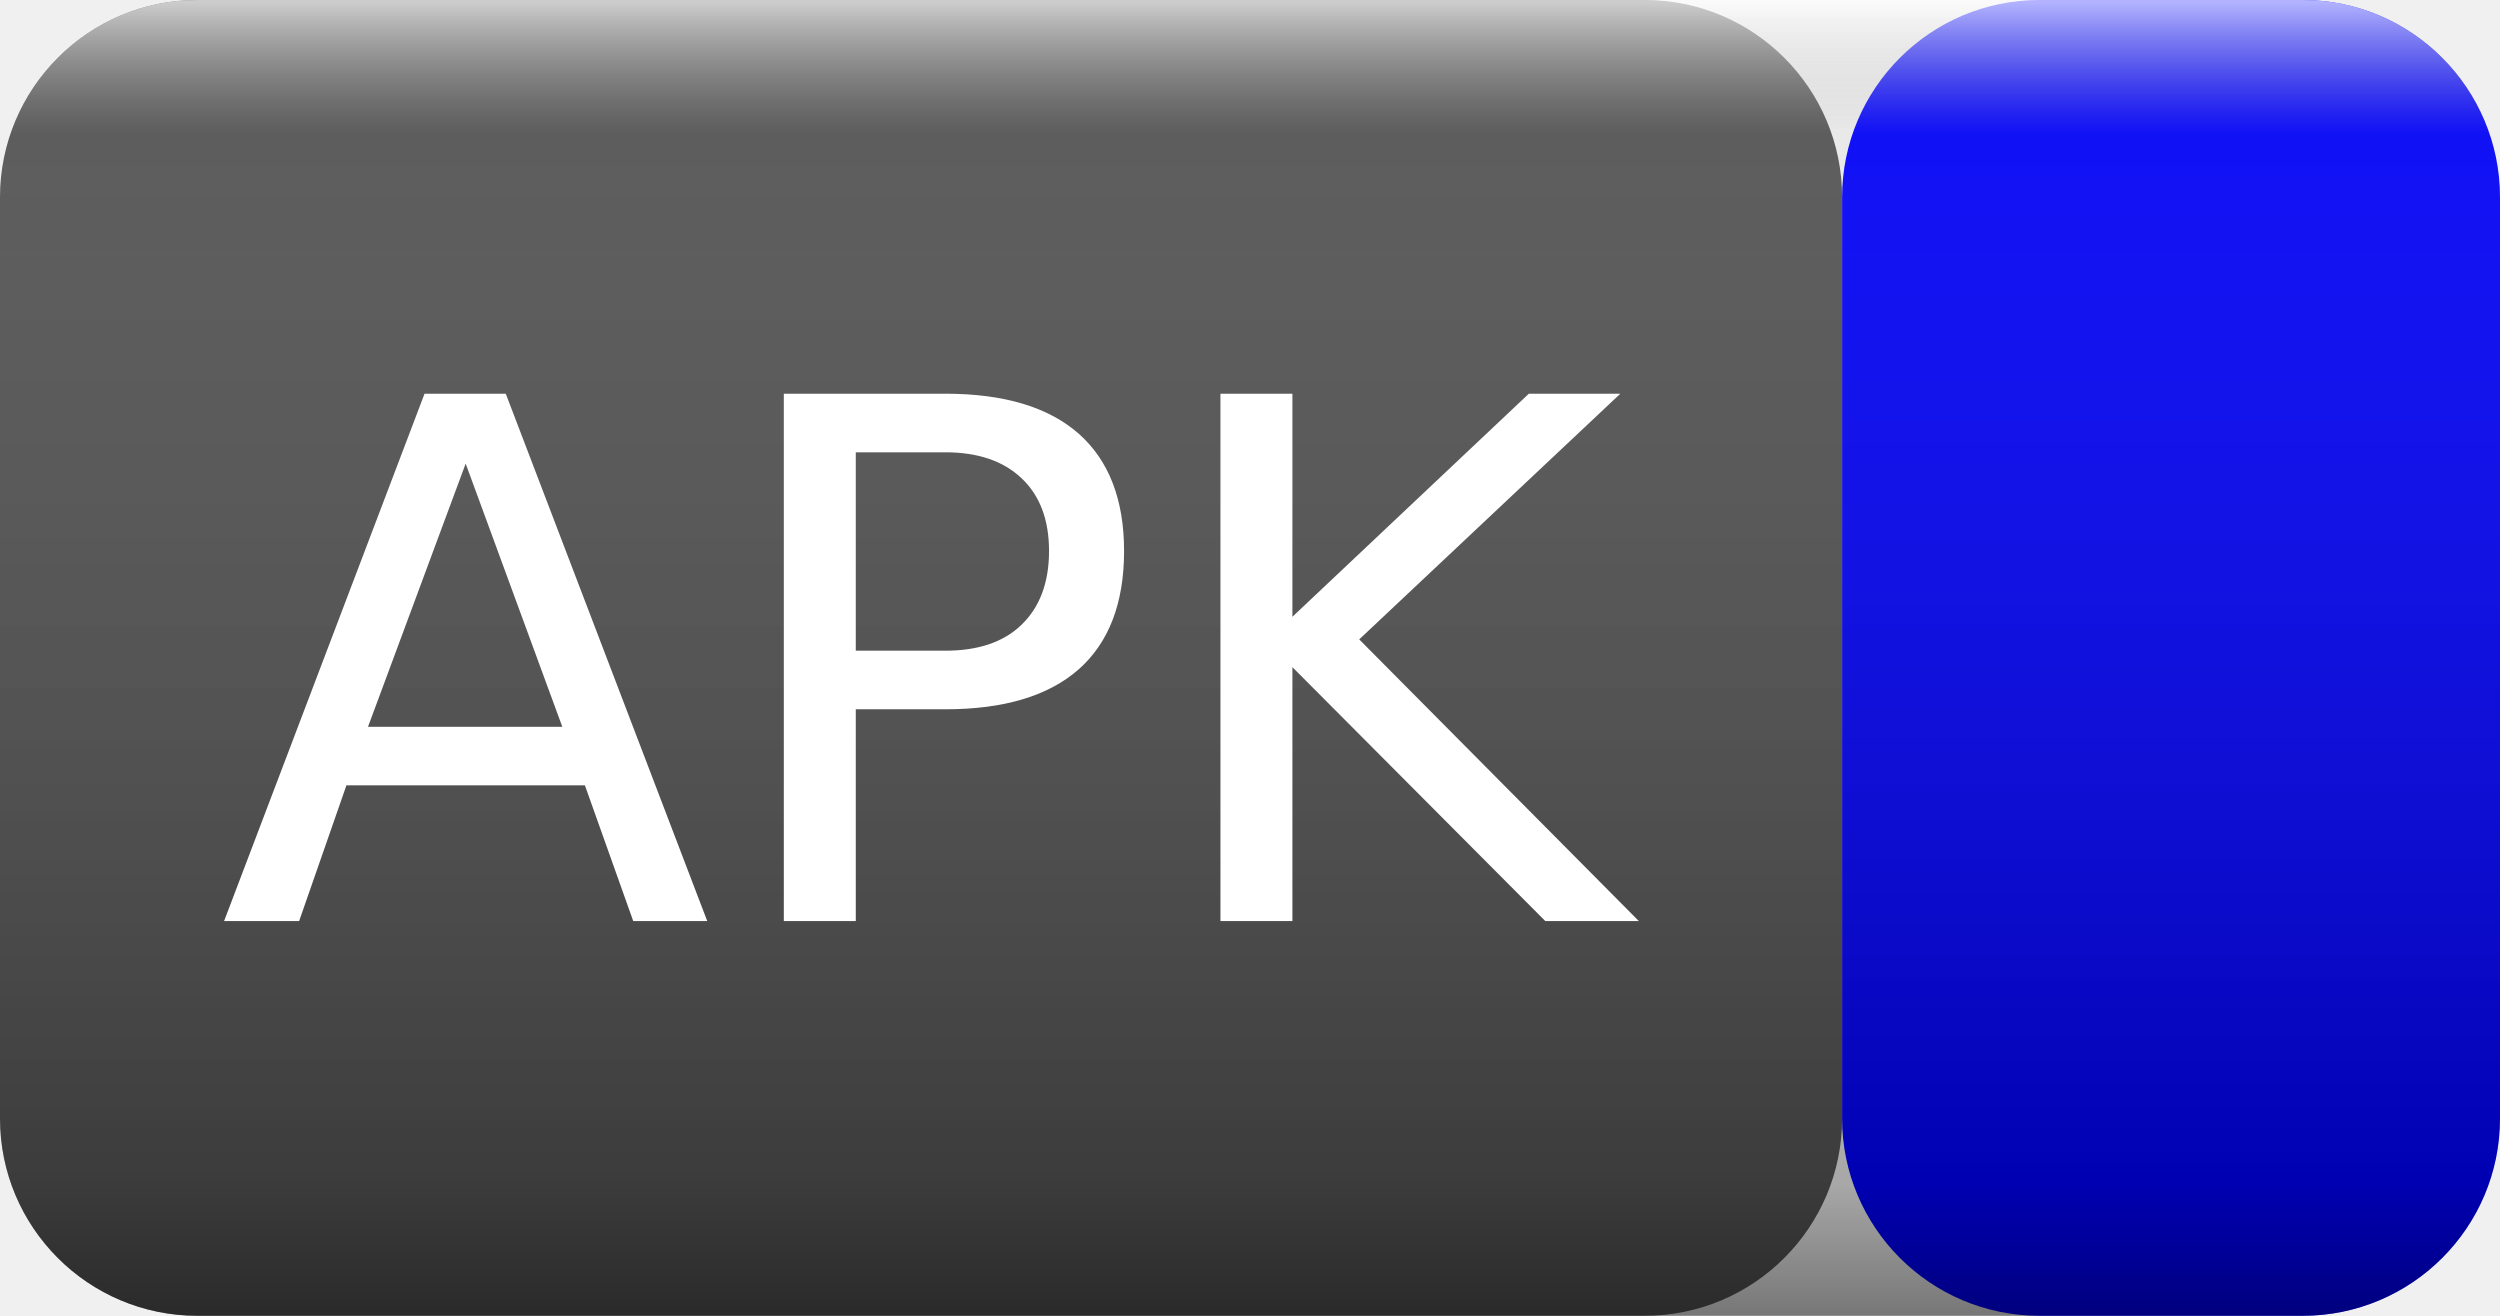
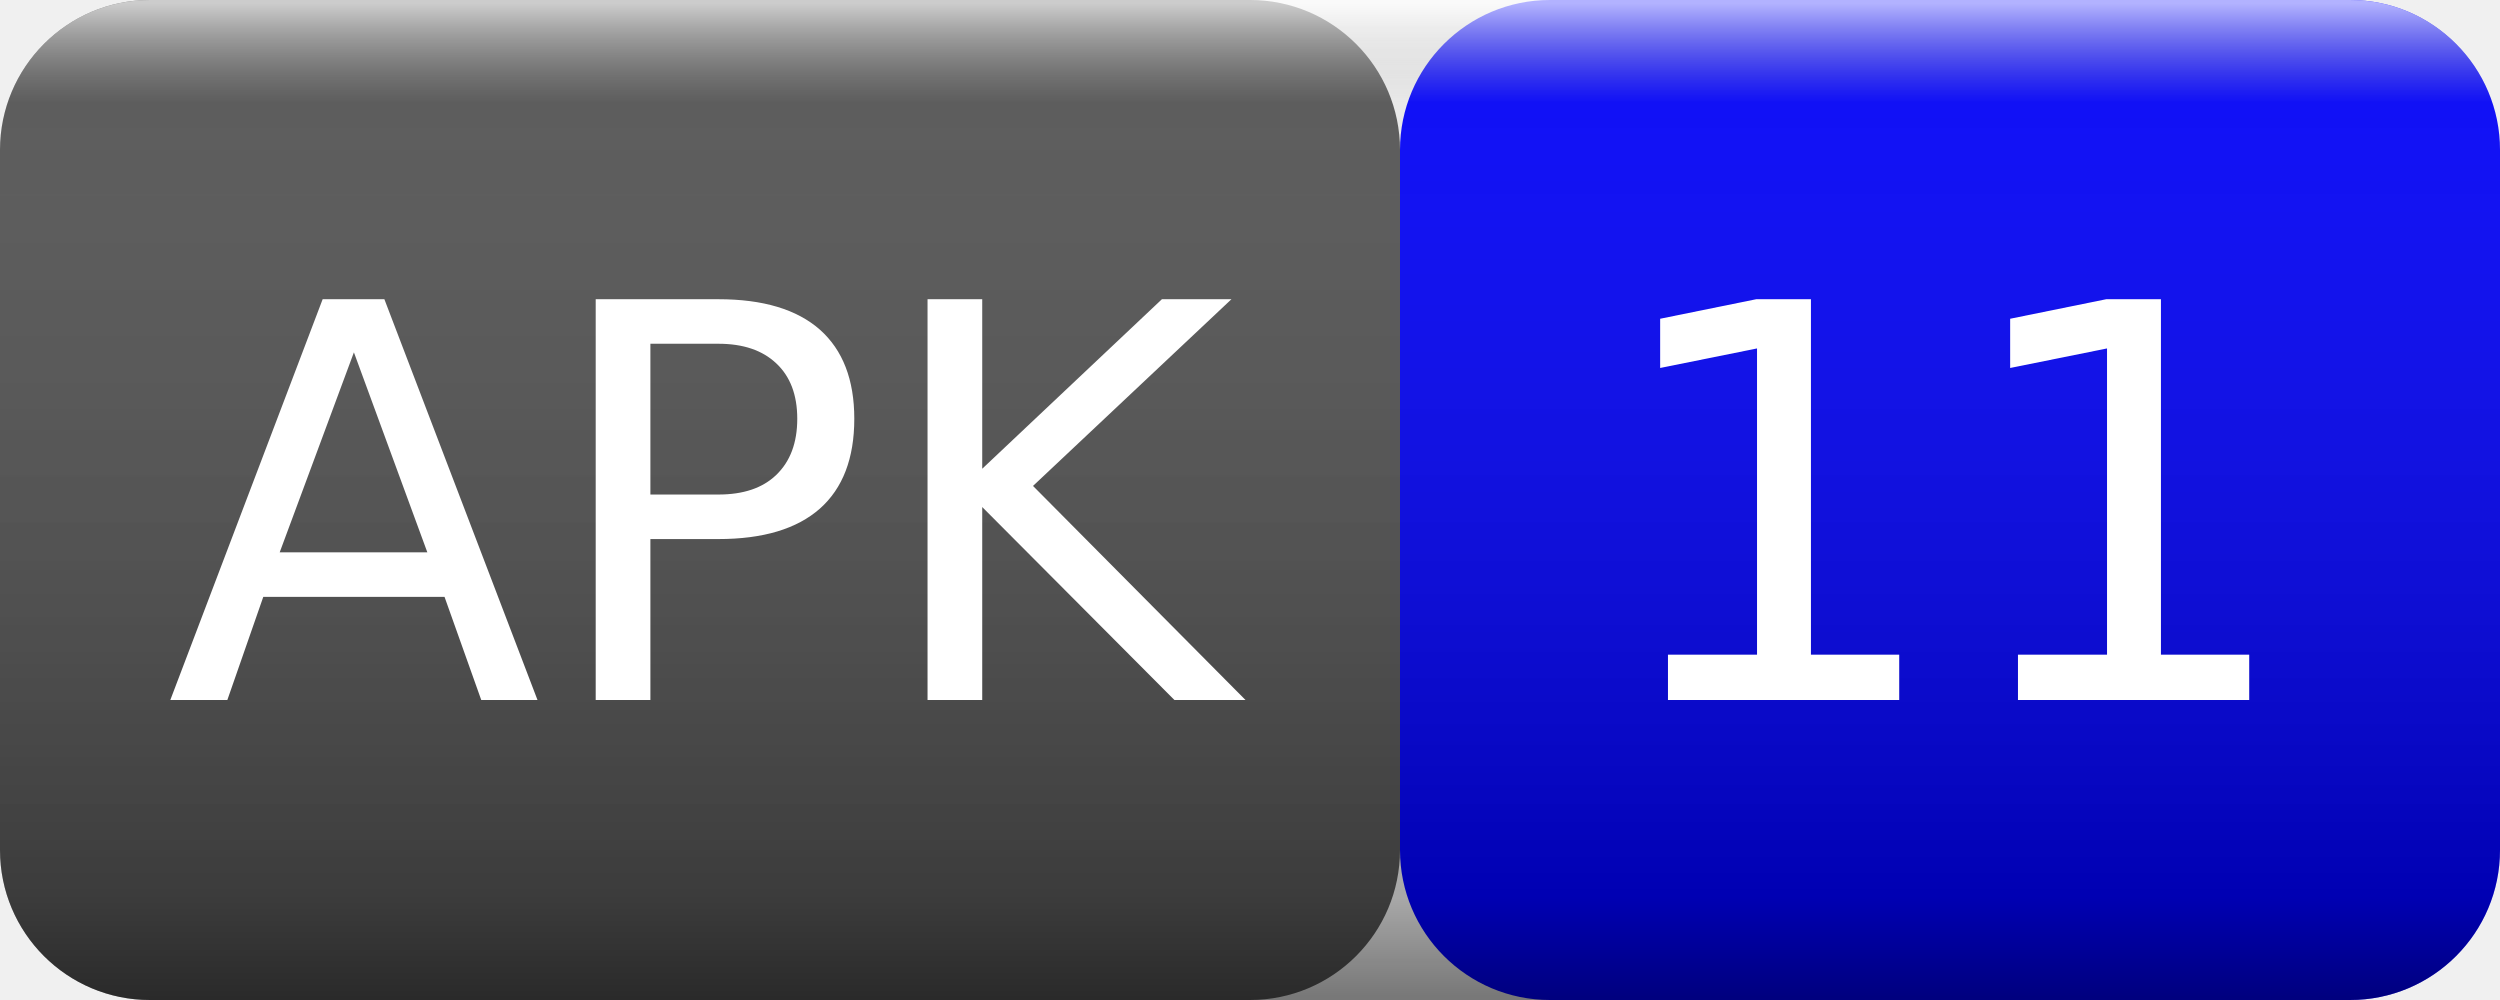
- <svg xmlns="http://www.w3.org/2000/svg" width="38" height="20">
+ <svg xmlns="http://www.w3.org/2000/svg" width="50" height="20">
  <linearGradient id="smooth" x2="0" y2="100%">
    <stop offset="0" stop-color="#fff" stop-opacity=".7" />
    <stop offset=".1" stop-color="#aaa" stop-opacity=".1" />
    <stop offset=".9" stop-color="#000" stop-opacity=".3" />
    <stop offset="1" stop-color="#000" stop-opacity=".5" />
  </linearGradient>
  <rect rx="3" width="28" height="20" fill="#555" />
-   <rect rx="3" x="28" width="10" height="20" fill="blue" />
-   <rect rx="3" width="38" height="20" fill="url(#smooth)" />
+   <rect rx="3" x="28" width="22" height="20" fill="blue" />
+   <rect rx="3" width="50" height="20" fill="url(#smooth)" />
  <g fill="#fff" text-anchor="middle" font-family="Verdana,Geneva,DejaVu Sans,sans-serif" font-size="11">
    <text x="14" y="14">APK</text>
-     <text x="33" y="14" />
+     <text x="39" y="14">11</text>
  </g>
</svg>
